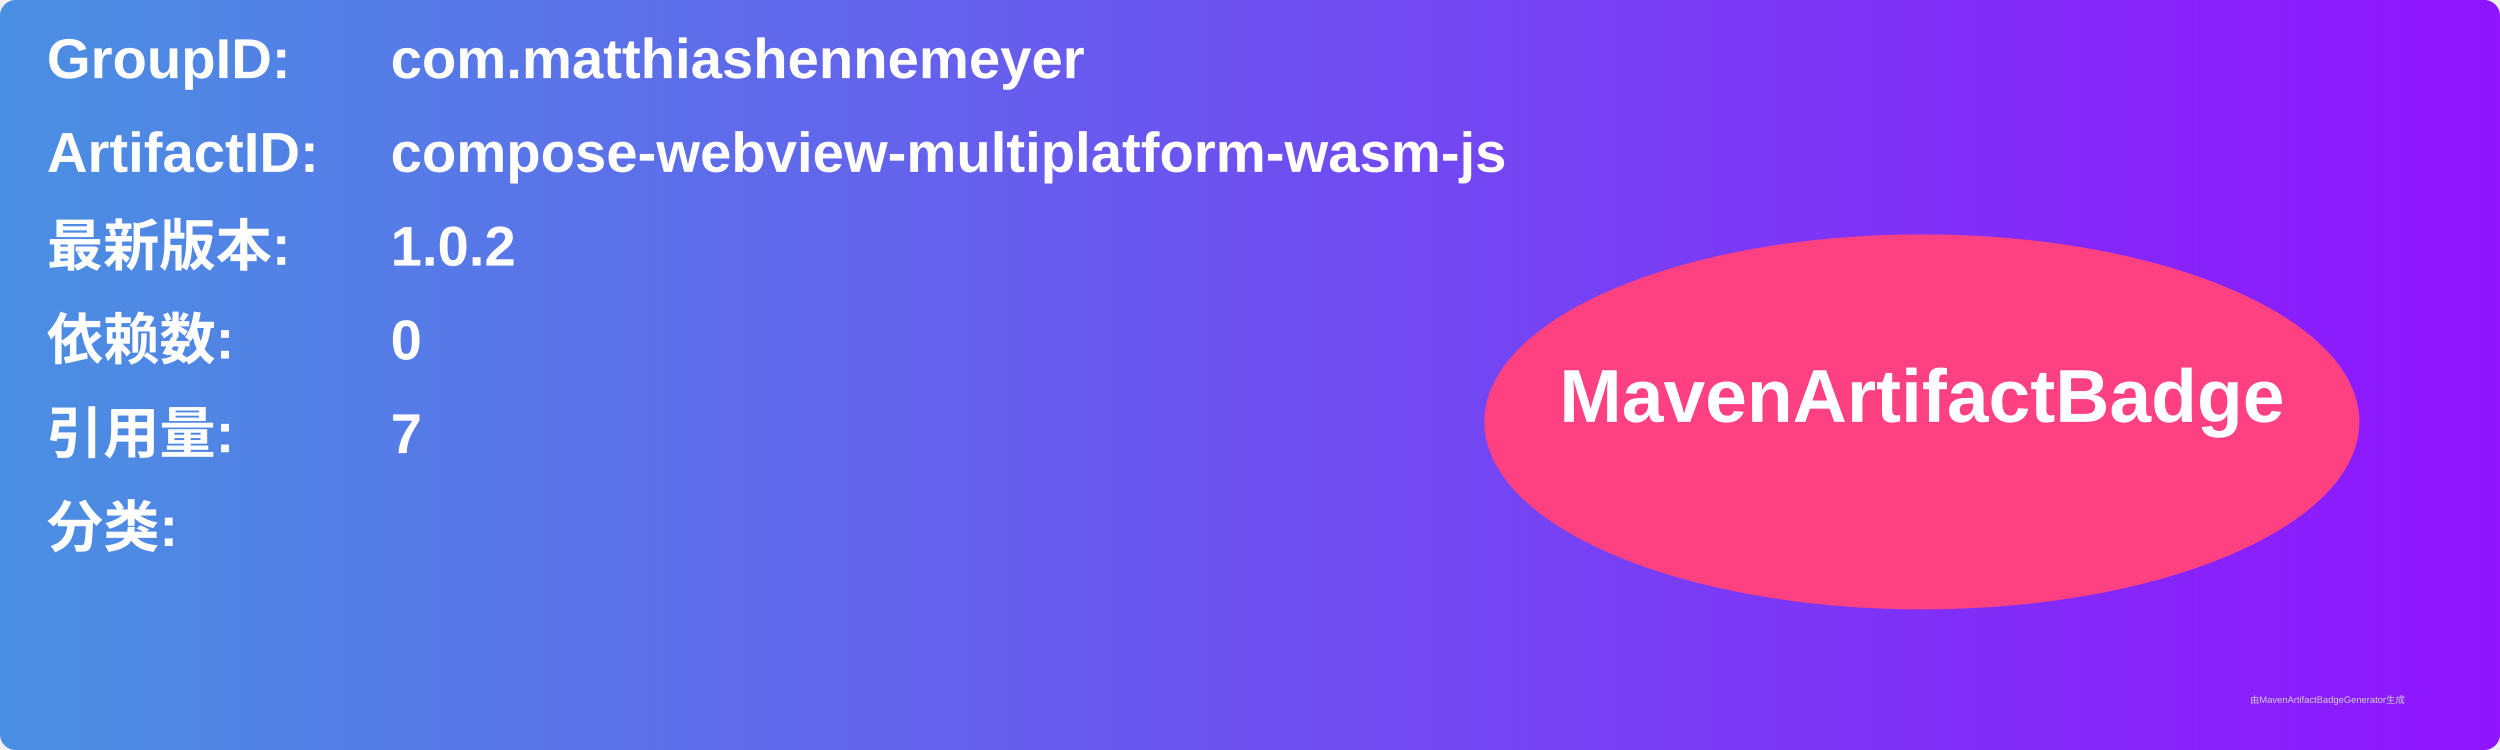
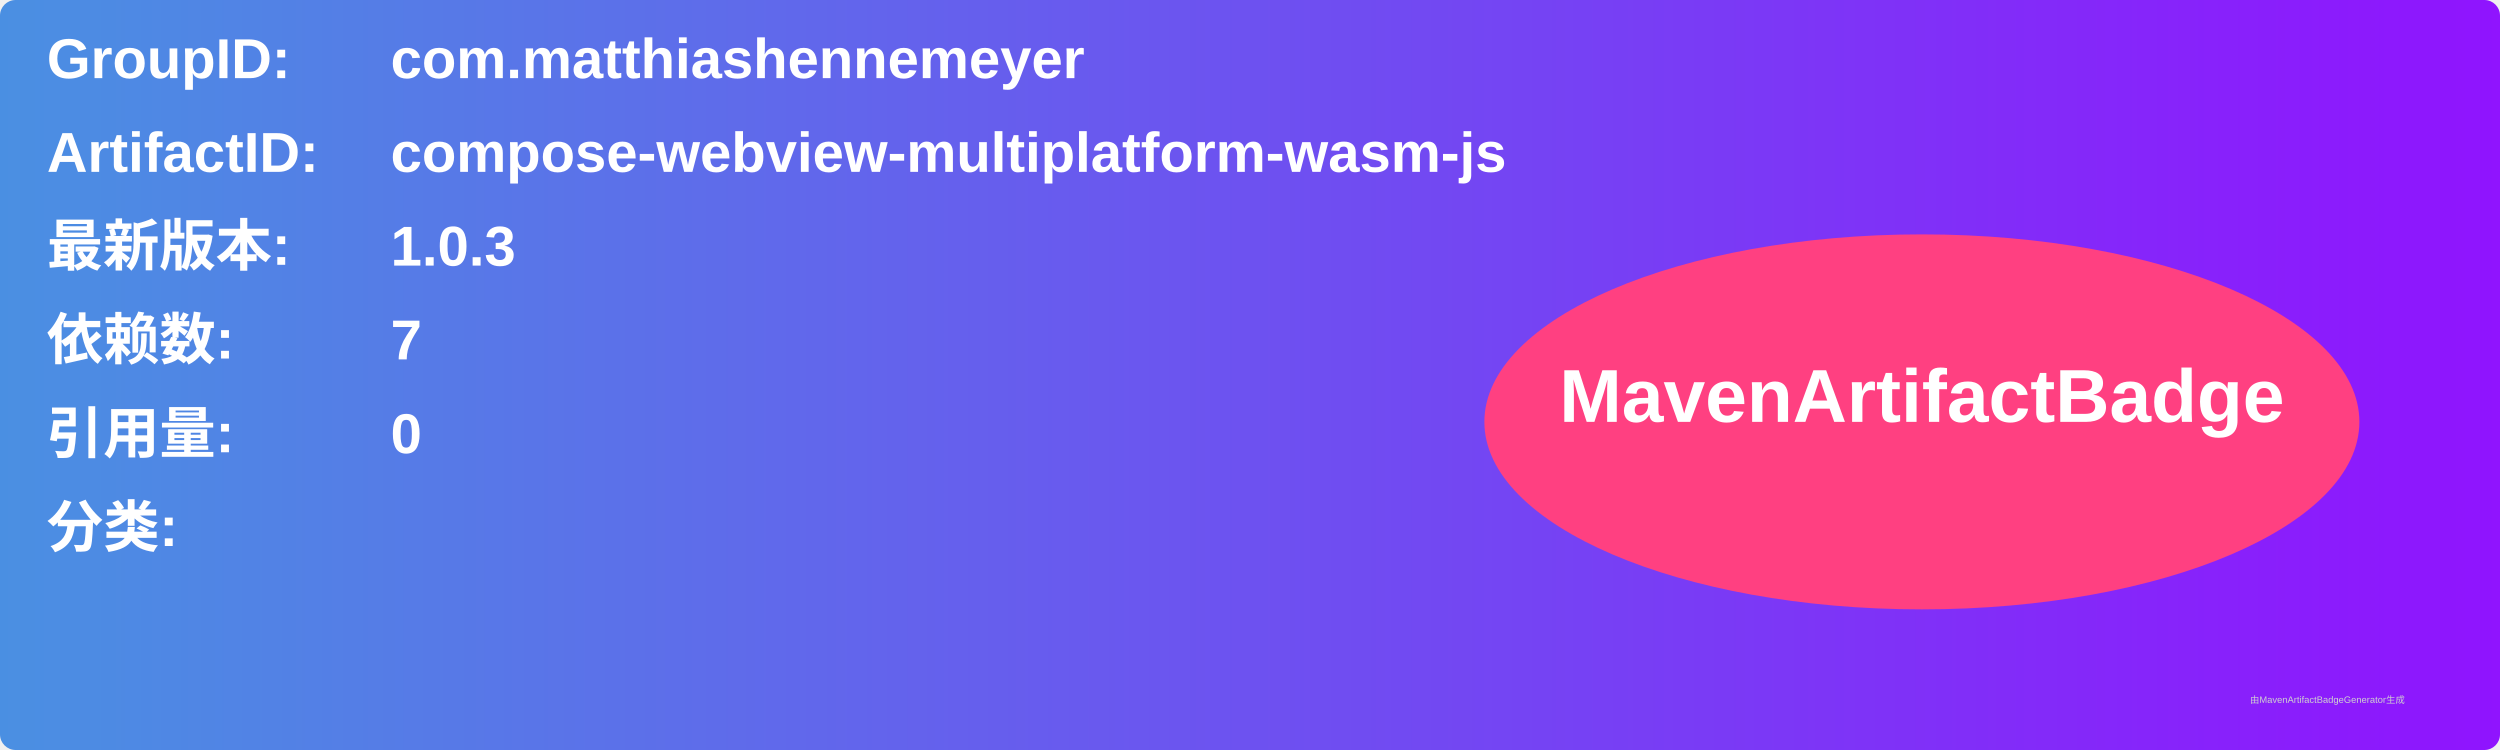
<svg xmlns="http://www.w3.org/2000/svg" width="800" height="240" viewBox="0 0 800 240">
  <linearGradient id="grad" x1="0%" y1="0%" x2="100%" y2="0%">
    <stop offset="0%" stop-color="#4a90e2" />
    <stop offset="100%" stop-color="#9013fe" />
  </linearGradient>
  <rect width="100%" height="100%" rx="5" ry="5" fill="url(#grad)" />
  <g transform="translate(15, 15)">
    <text x="0" y="10" font-family="Arial" font-size="18" fill="white" font-weight="bold" width="260">GroupID:</text>
    <text x="110" y="10" font-family="Arial" font-size="18" fill="white" font-weight="bold" width="460">com.matthiashennemeyer</text>
    <text x="0" y="40" font-family="Arial" font-size="18" fill="white" font-weight="bold" width="260">ArtifactID:</text>
    <text x="110" y="40" font-family="Arial" font-size="18" fill="white" font-weight="bold" width="460">compose-webview-multiplatform-wasm-js</text>
    <text x="0" y="70" font-family="Arial" font-size="18" fill="white" font-weight="bold">最新版本:</text>
    <text x="110" y="70" font-family="Arial" font-size="18" fill="white" font-weight="bold">
-       <tspan font-weight="bold">1.0.2</tspan>
+       <tspan font-weight="bold">1.0.3</tspan>
    </text>
    <text x="0" y="100" font-family="Arial" font-size="18" fill="white" font-weight="bold">依赖数: </text>
    <text x="110" y="100" font-family="Arial" font-size="18" fill="white">
-       <tspan font-weight="bold">0</tspan>
+       <tspan font-weight="bold">7</tspan>
    </text>
    <text x="0" y="130" font-family="Arial" font-size="18" fill="white" font-weight="bold">引用量: </text>
    <text x="110" y="130" font-family="Arial" font-size="18" fill="white">
-       <tspan font-weight="bold">7</tspan>
+       <tspan font-weight="bold">0</tspan>
    </text>
    <text x="0" y="160" font-family="Arial" font-size="18" fill="white" font-weight="bold">分类:</text>
    <text x="10" y="190" font-family="Arial" font-size="10" fill="white">
      <tspan font-weight="bold" />
    </text>
    <ellipse cx="600" cy="120" rx="140" ry="60" fill="#ff4081" />
    <text x="600" y="120" text-anchor="middle" font-family="Arial" font-size="24" fill="white" font-weight="bold">MavenArtifactBadge</text>
  </g>
  <text x="720" y="225" font-family="Arial" font-size="3" fill="#d0d0d0">由MavenArtifactBadgeGenerator生成</text>
</svg>
